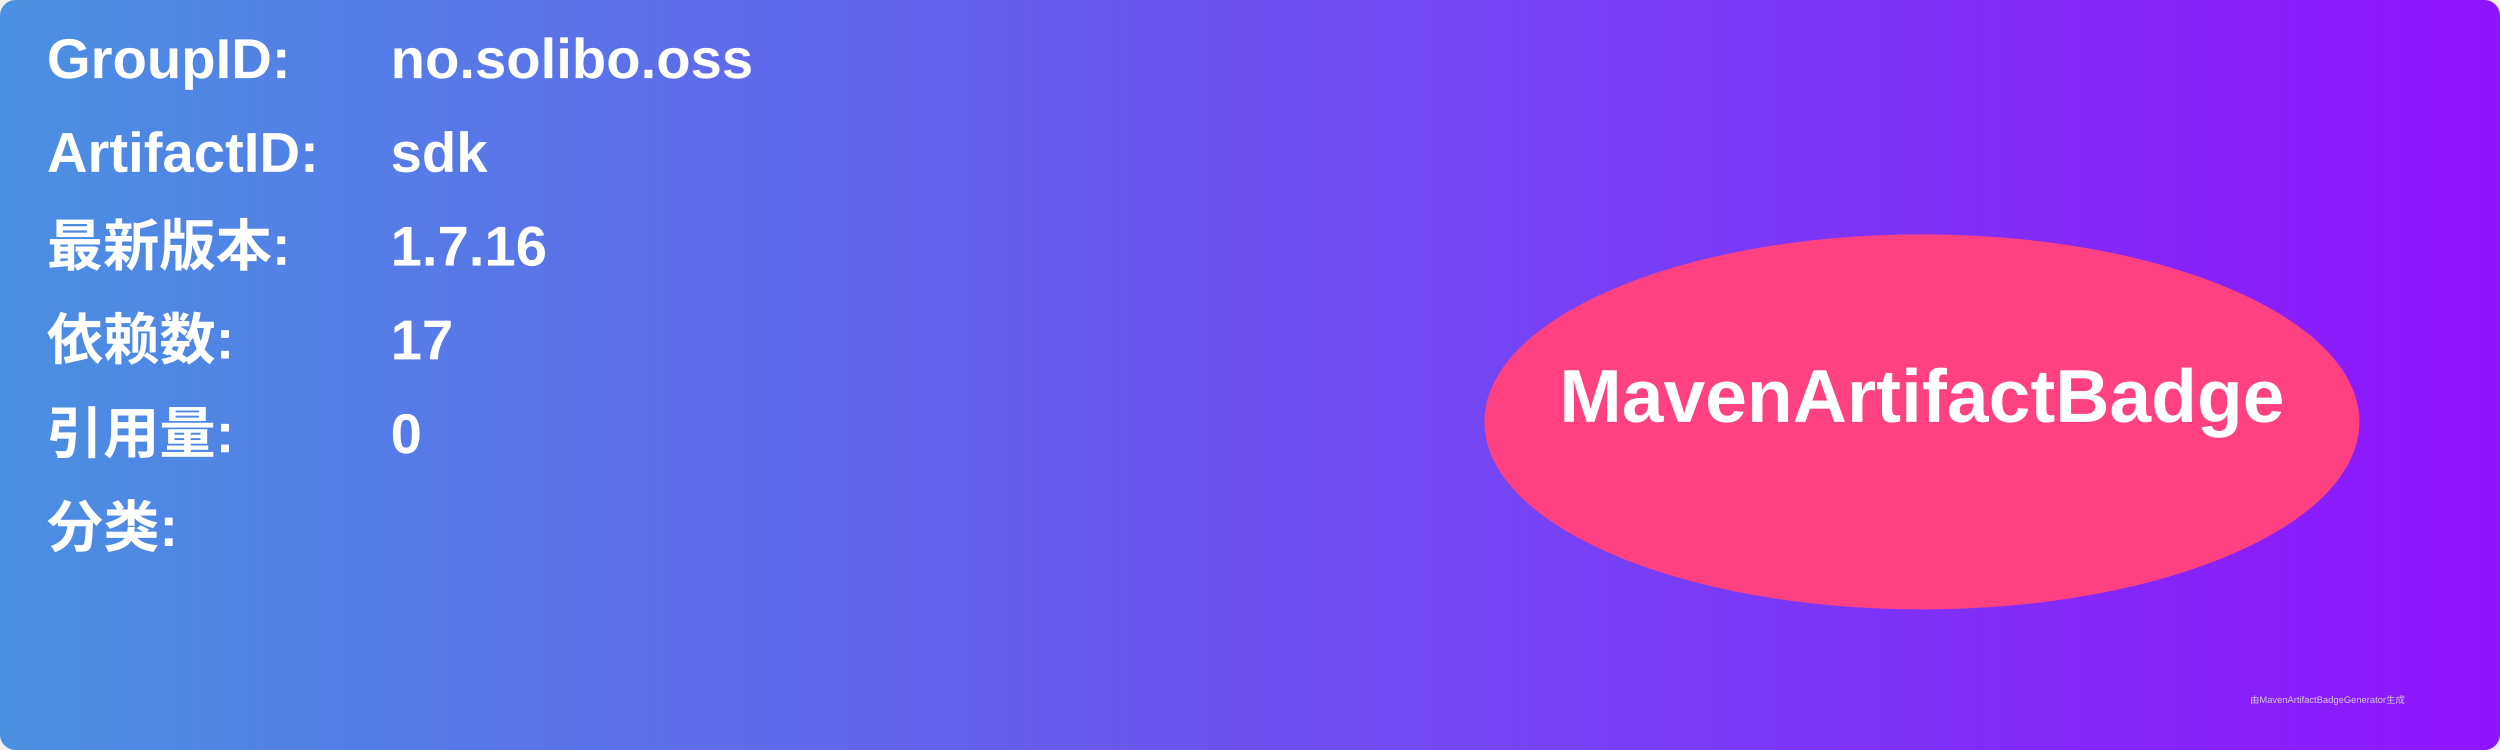
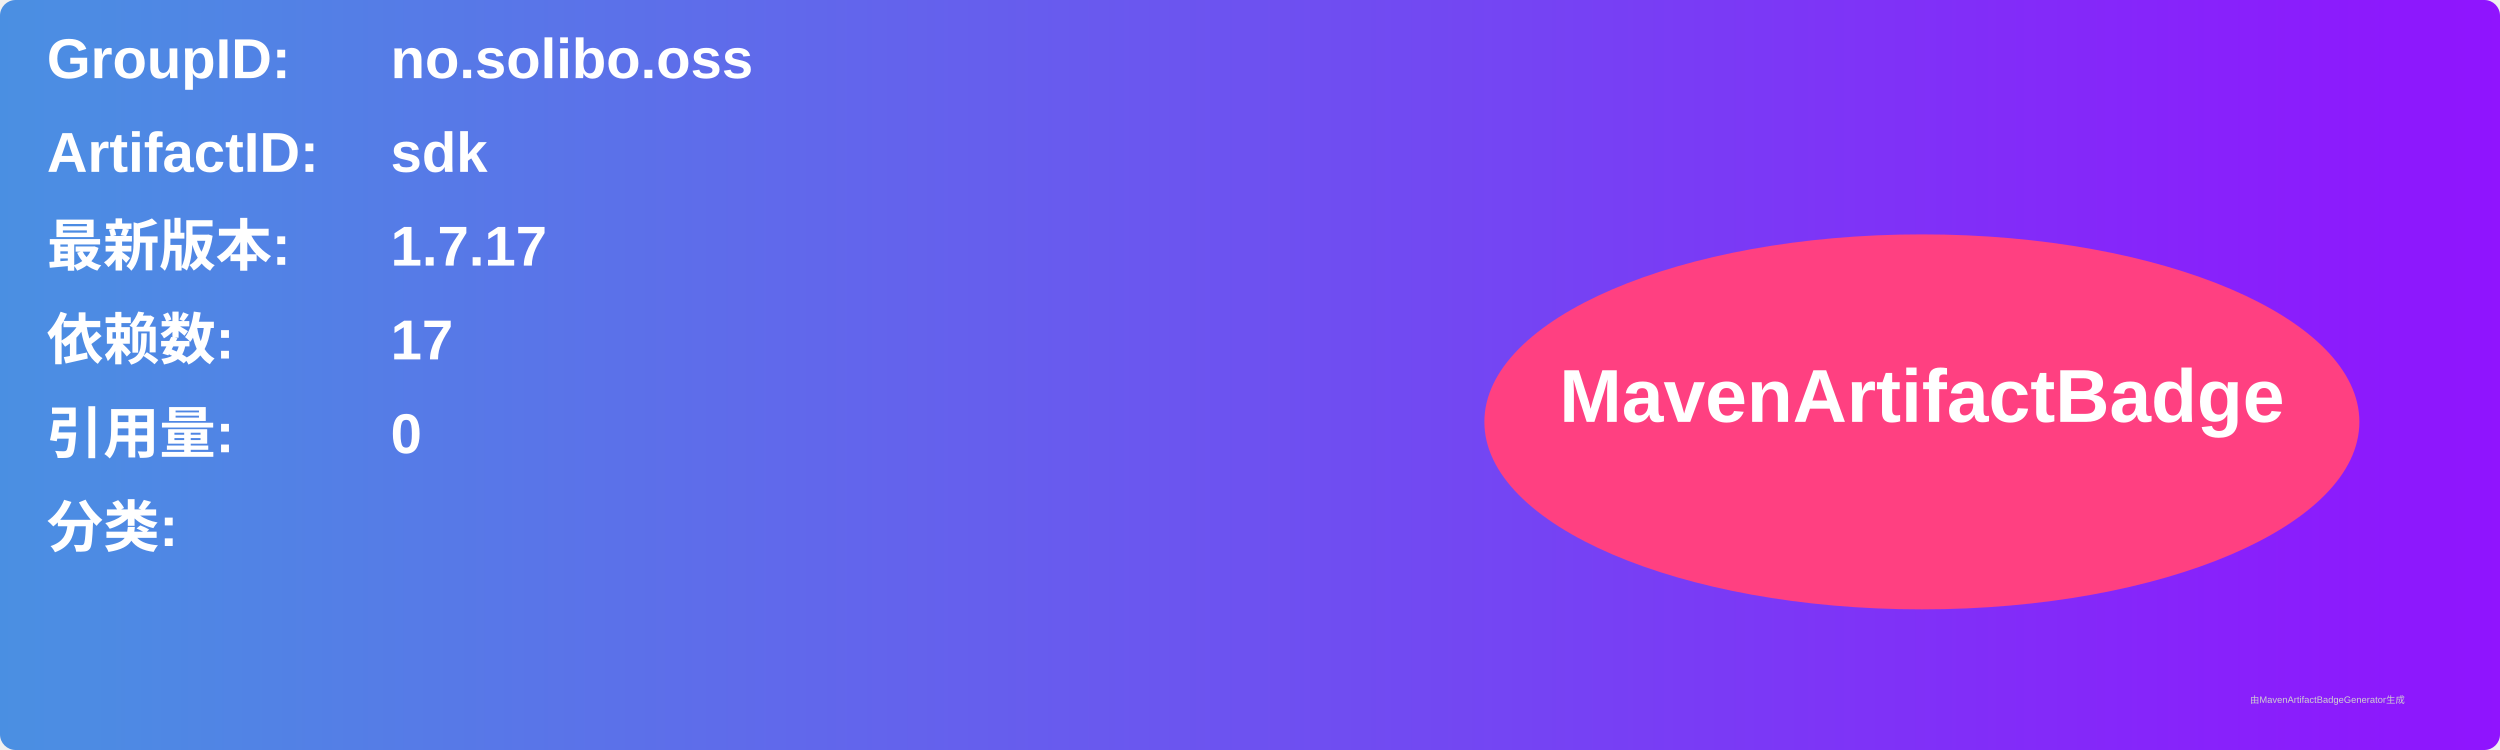
<svg xmlns="http://www.w3.org/2000/svg" width="800" height="240" viewBox="0 0 800 240">
  <linearGradient id="grad" x1="0%" y1="0%" x2="100%" y2="0%">
    <stop offset="0%" stop-color="#4a90e2" />
    <stop offset="100%" stop-color="#9013fe" />
  </linearGradient>
  <rect width="100%" height="100%" rx="5" ry="5" fill="url(#grad)" />
  <g transform="translate(15, 15)">
    <text x="0" y="10" font-family="Arial" font-size="18" fill="white" font-weight="bold" width="260">GroupID:</text>
    <text x="110" y="10" font-family="Arial" font-size="18" fill="white" font-weight="bold" width="460">no.solibo.oss</text>
    <text x="0" y="40" font-family="Arial" font-size="18" fill="white" font-weight="bold" width="260">ArtifactID:</text>
    <text x="110" y="40" font-family="Arial" font-size="18" fill="white" font-weight="bold" width="460">sdk</text>
    <text x="0" y="70" font-family="Arial" font-size="18" fill="white" font-weight="bold">最新版本:</text>
    <text x="110" y="70" font-family="Arial" font-size="18" fill="white" font-weight="bold">
-       <tspan font-weight="bold">1.7.16</tspan>
+       <tspan font-weight="bold">1.7.17</tspan>
    </text>
    <text x="0" y="100" font-family="Arial" font-size="18" fill="white" font-weight="bold">依赖数: </text>
    <text x="110" y="100" font-family="Arial" font-size="18" fill="white">
      <tspan font-weight="bold">17</tspan>
    </text>
    <text x="0" y="130" font-family="Arial" font-size="18" fill="white" font-weight="bold">引用量: </text>
    <text x="110" y="130" font-family="Arial" font-size="18" fill="white">
      <tspan font-weight="bold">0</tspan>
    </text>
    <text x="0" y="160" font-family="Arial" font-size="18" fill="white" font-weight="bold">分类:</text>
    <text x="10" y="190" font-family="Arial" font-size="10" fill="white">
      <tspan font-weight="bold" />
    </text>
    <ellipse cx="600" cy="120" rx="140" ry="60" fill="#ff4081" />
    <text x="600" y="120" text-anchor="middle" font-family="Arial" font-size="24" fill="white" font-weight="bold">MavenArtifactBadge</text>
  </g>
  <text x="720" y="225" font-family="Arial" font-size="3" fill="#d0d0d0">由MavenArtifactBadgeGenerator生成</text>
</svg>
